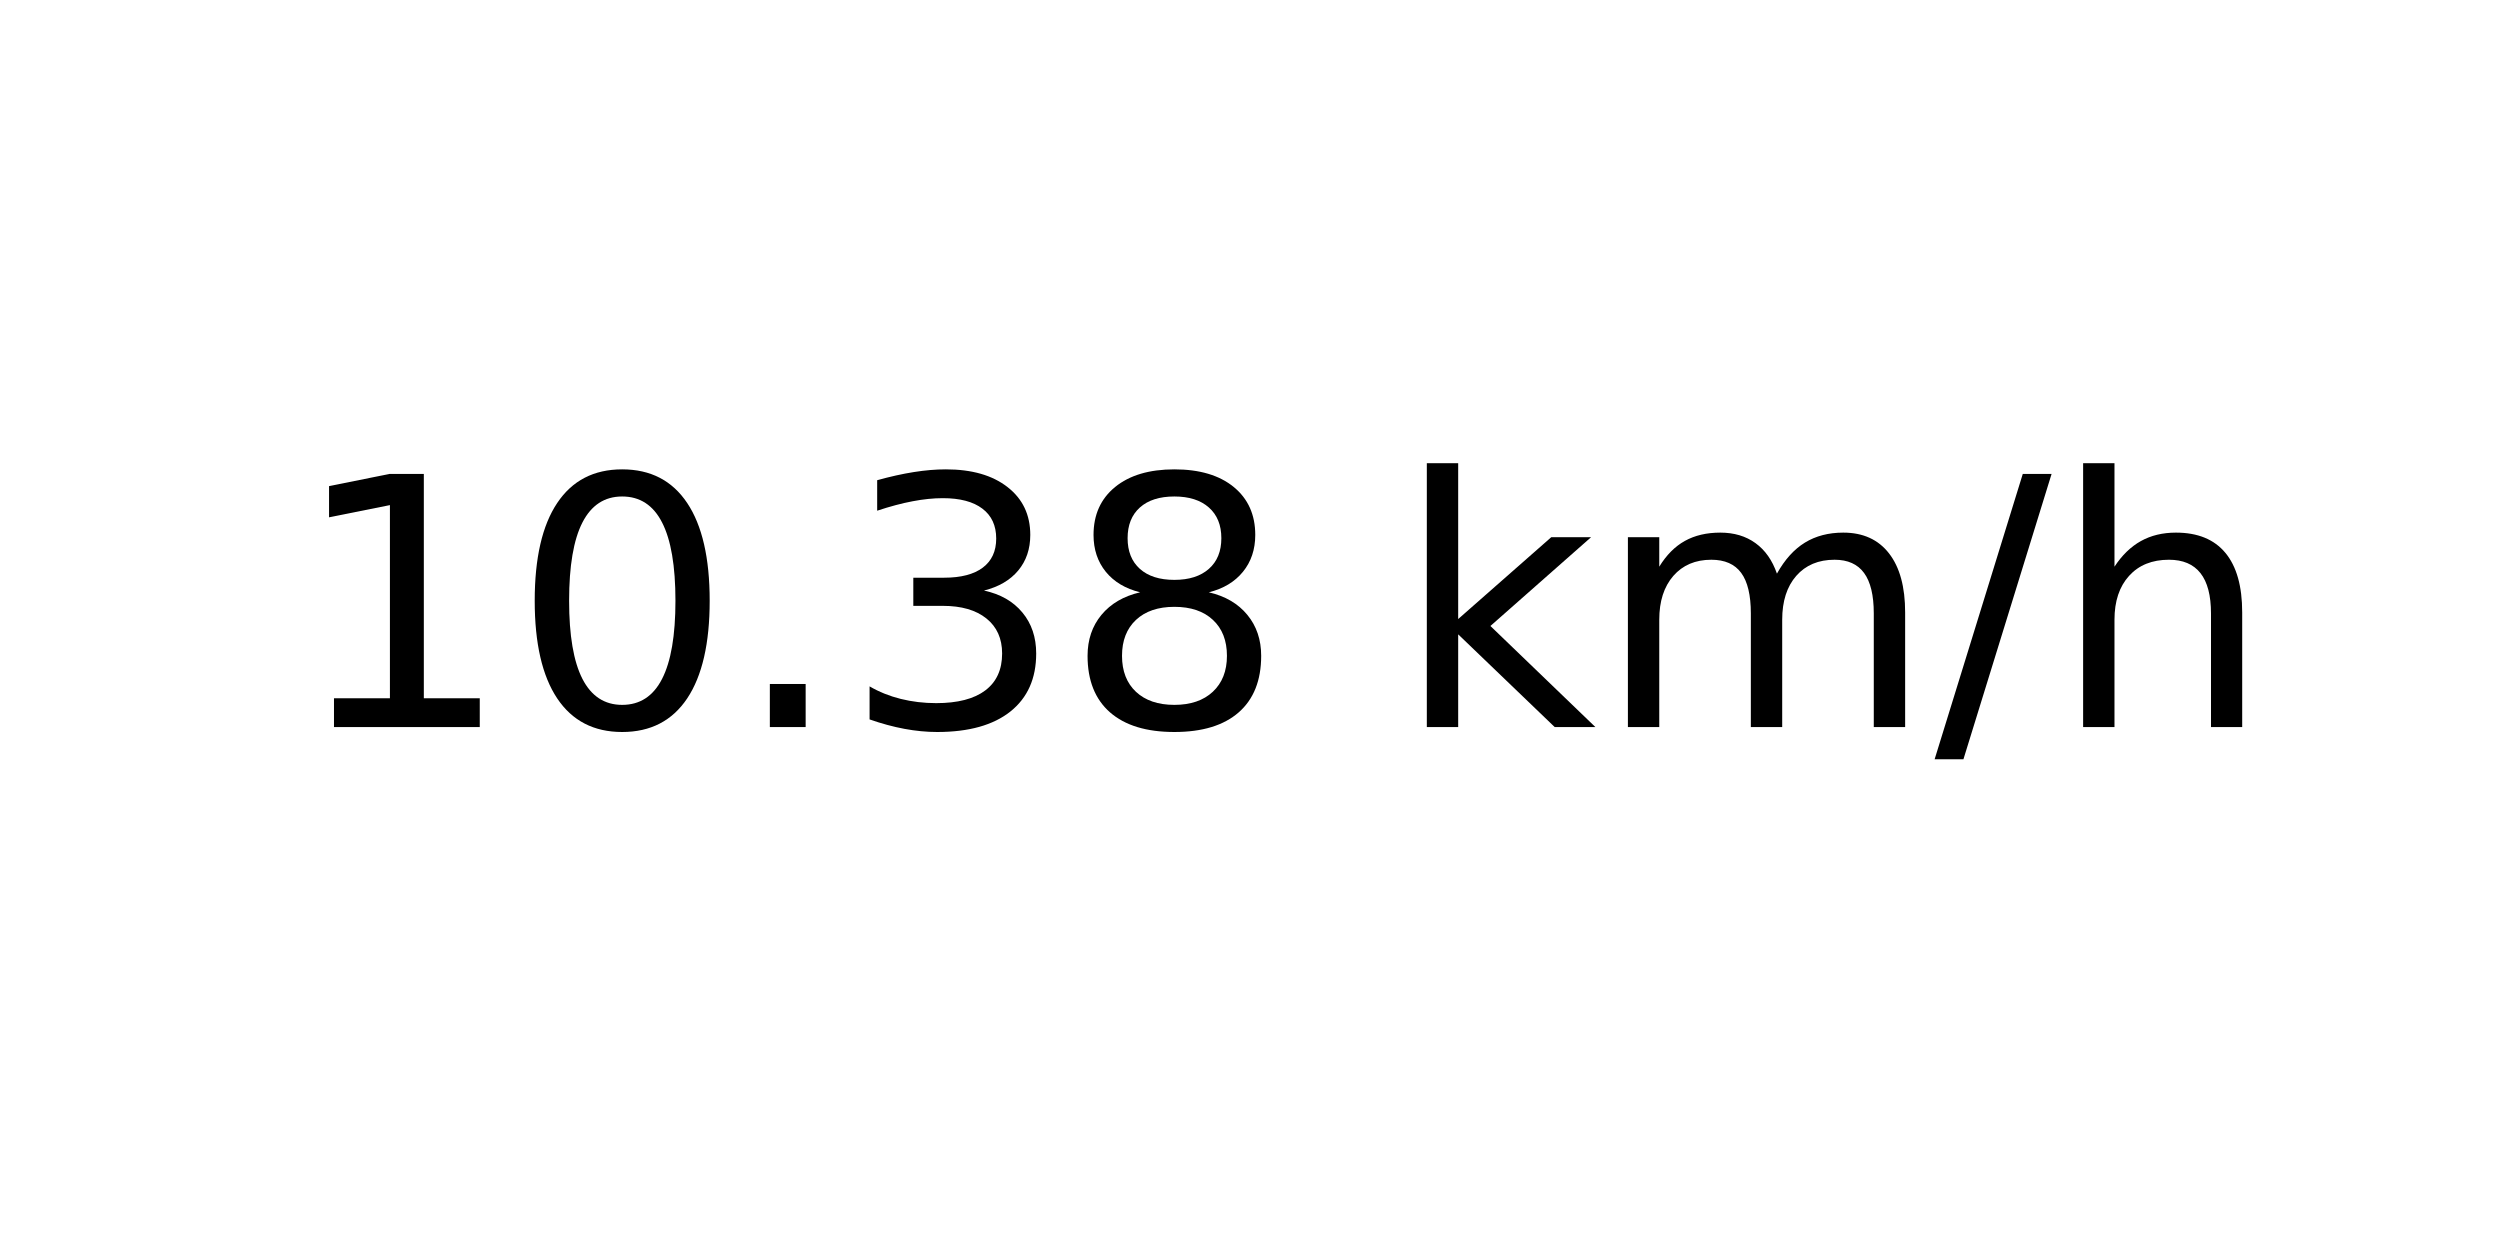
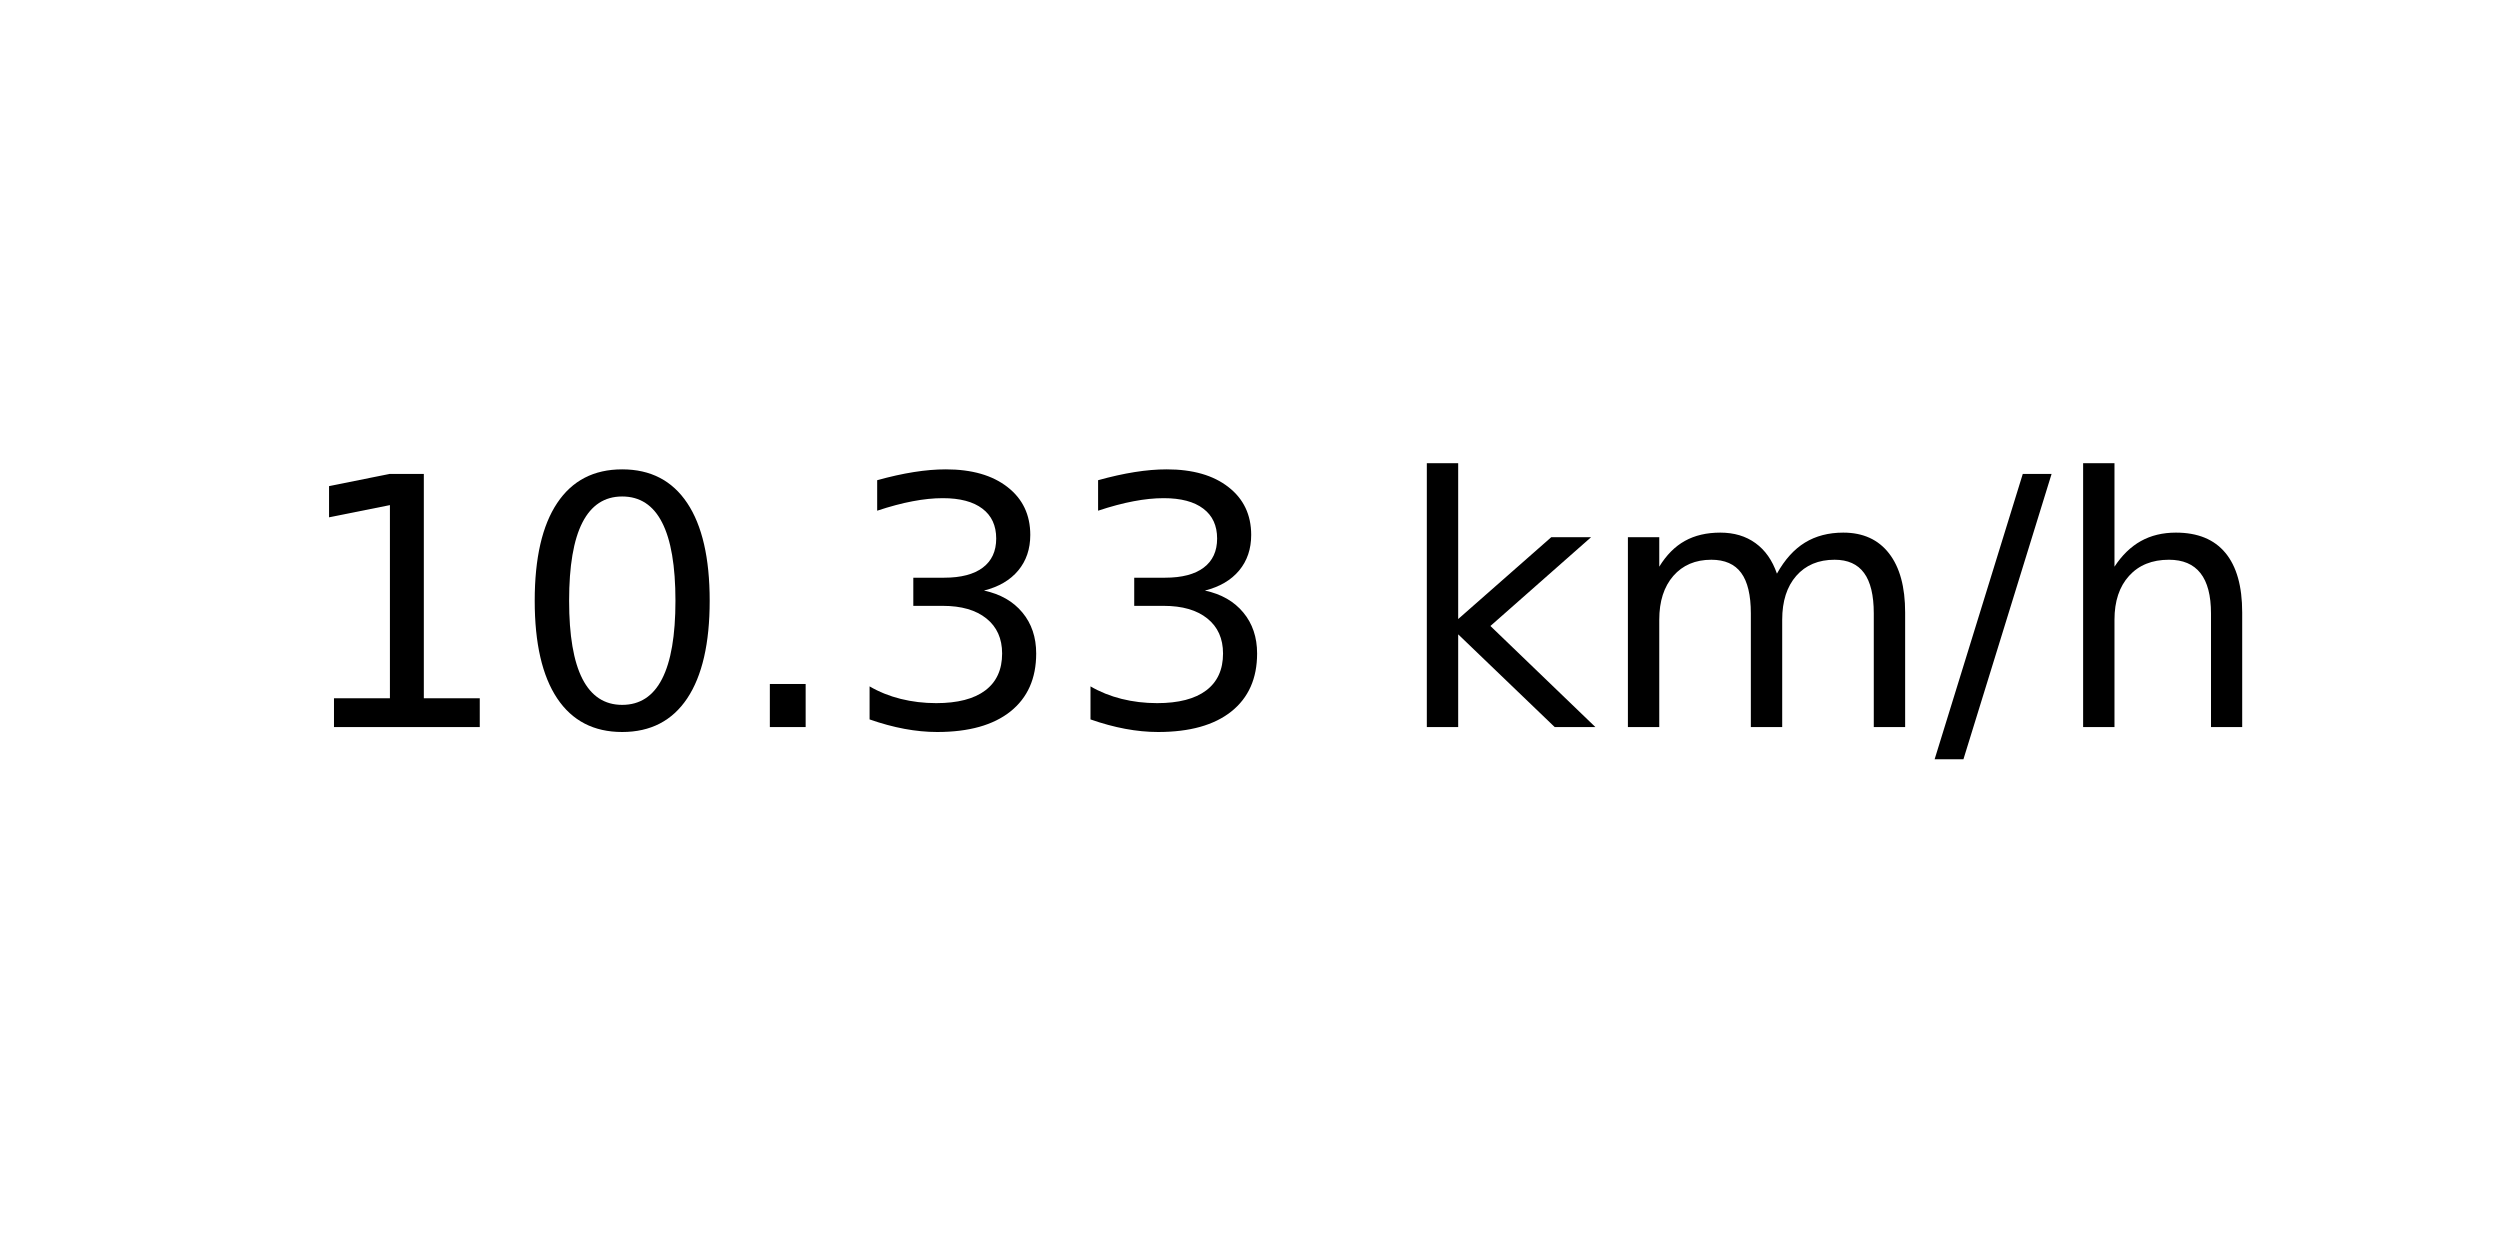
<svg xmlns="http://www.w3.org/2000/svg" xmlns:xlink="http://www.w3.org/1999/xlink" width="72pt" height="36pt" viewBox="0 0 72 36" version="1.1">
  <defs>
    <style type="text/css">*{stroke-linejoin: round; stroke-linecap: butt}</style>
  </defs>
  <g id="figure_1">
    <g id="axes_1">
      <g id="text_1">
        <g transform="translate(8.378125 20.93937) scale(0.1 -0.1)">
          <defs>
            <path id="DejaVuSans-31" d="M 794 531  L 1825 531  L 1825 4091  L 703 3866  L 703 4441  L 1819 4666  L 2450 4666  L 2450 531  L 3481 531  L 3481 0  L 794 0  L 794 531  z " transform="scale(0.015625)" />
            <path id="DejaVuSans-30" d="M 2034 4250  Q 1547 4250 1301 3770  Q 1056 3291 1056 2328  Q 1056 1369 1301 889  Q 1547 409 2034 409  Q 2525 409 2770 889  Q 3016 1369 3016 2328  Q 3016 3291 2770 3770  Q 2525 4250 2034 4250  z M 2034 4750  Q 2819 4750 3233 4129  Q 3647 3509 3647 2328  Q 3647 1150 3233 529  Q 2819 -91 2034 -91  Q 1250 -91 836 529  Q 422 1150 422 2328  Q 422 3509 836 4129  Q 1250 4750 2034 4750  z " transform="scale(0.015625)" />
            <path id="DejaVuSans-2e" d="M 684 794  L 1344 794  L 1344 0  L 684 0  L 684 794  z " transform="scale(0.015625)" />
            <path id="DejaVuSans-33" d="M 2597 2516  Q 3050 2419 3304 2112  Q 3559 1806 3559 1356  Q 3559 666 3084 287  Q 2609 -91 1734 -91  Q 1441 -91 1130 -33  Q 819 25 488 141  L 488 750  Q 750 597 1062 519  Q 1375 441 1716 441  Q 2309 441 2620 675  Q 2931 909 2931 1356  Q 2931 1769 2642 2001  Q 2353 2234 1838 2234  L 1294 2234  L 1294 2753  L 1863 2753  Q 2328 2753 2575 2939  Q 2822 3125 2822 3475  Q 2822 3834 2567 4026  Q 2313 4219 1838 4219  Q 1578 4219 1281 4162  Q 984 4106 628 3988  L 628 4550  Q 988 4650 1302 4700  Q 1616 4750 1894 4750  Q 2613 4750 3031 4423  Q 3450 4097 3450 3541  Q 3450 3153 3228 2886  Q 3006 2619 2597 2516  z " transform="scale(0.015625)" />
-             <path id="DejaVuSans-38" d="M 2034 2216  Q 1584 2216 1326 1975  Q 1069 1734 1069 1313  Q 1069 891 1326 650  Q 1584 409 2034 409  Q 2484 409 2743 651  Q 3003 894 3003 1313  Q 3003 1734 2745 1975  Q 2488 2216 2034 2216  z M 1403 2484  Q 997 2584 770 2862  Q 544 3141 544 3541  Q 544 4100 942 4425  Q 1341 4750 2034 4750  Q 2731 4750 3128 4425  Q 3525 4100 3525 3541  Q 3525 3141 3298 2862  Q 3072 2584 2669 2484  Q 3125 2378 3379 2068  Q 3634 1759 3634 1313  Q 3634 634 3220 271  Q 2806 -91 2034 -91  Q 1263 -91 848 271  Q 434 634 434 1313  Q 434 1759 690 2068  Q 947 2378 1403 2484  z M 1172 3481  Q 1172 3119 1398 2916  Q 1625 2713 2034 2713  Q 2441 2713 2670 2916  Q 2900 3119 2900 3481  Q 2900 3844 2670 4047  Q 2441 4250 2034 4250  Q 1625 4250 1398 4047  Q 1172 3844 1172 3481  z " transform="scale(0.015625)" />
            <path id="DejaVuSans-20" transform="scale(0.015625)" />
            <path id="DejaVuSans-6b" d="M 581 4863  L 1159 4863  L 1159 1991  L 2875 3500  L 3609 3500  L 1753 1863  L 3688 0  L 2938 0  L 1159 1709  L 1159 0  L 581 0  L 581 4863  z " transform="scale(0.015625)" />
            <path id="DejaVuSans-6d" d="M 3328 2828  Q 3544 3216 3844 3400  Q 4144 3584 4550 3584  Q 5097 3584 5394 3201  Q 5691 2819 5691 2113  L 5691 0  L 5113 0  L 5113 2094  Q 5113 2597 4934 2840  Q 4756 3084 4391 3084  Q 3944 3084 3684 2787  Q 3425 2491 3425 1978  L 3425 0  L 2847 0  L 2847 2094  Q 2847 2600 2669 2842  Q 2491 3084 2119 3084  Q 1678 3084 1418 2786  Q 1159 2488 1159 1978  L 1159 0  L 581 0  L 581 3500  L 1159 3500  L 1159 2956  Q 1356 3278 1631 3431  Q 1906 3584 2284 3584  Q 2666 3584 2933 3390  Q 3200 3197 3328 2828  z " transform="scale(0.015625)" />
            <path id="DejaVuSans-2f" d="M 1625 4666  L 2156 4666  L 531 -594  L 0 -594  L 1625 4666  z " transform="scale(0.015625)" />
            <path id="DejaVuSans-68" d="M 3513 2113  L 3513 0  L 2938 0  L 2938 2094  Q 2938 2591 2744 2837  Q 2550 3084 2163 3084  Q 1697 3084 1428 2787  Q 1159 2491 1159 1978  L 1159 0  L 581 0  L 581 4863  L 1159 4863  L 1159 2956  Q 1366 3272 1645 3428  Q 1925 3584 2291 3584  Q 2894 3584 3203 3211  Q 3513 2838 3513 2113  z " transform="scale(0.015625)" />
          </defs>
          <use xlink:href="#DejaVuSans-31" />
          <use xlink:href="#DejaVuSans-30" x="63.623" />
          <use xlink:href="#DejaVuSans-2e" x="127.246" />
          <use xlink:href="#DejaVuSans-33" x="159.033" />
-           <use xlink:href="#DejaVuSans-38" x="222.656" />
+           <use xlink:href="#DejaVuSans-33" x="222.656" />
          <use xlink:href="#DejaVuSans-20" x="286.279" />
          <use xlink:href="#DejaVuSans-6b" x="318.066" />
          <use xlink:href="#DejaVuSans-6d" x="375.977" />
          <use xlink:href="#DejaVuSans-2f" x="473.389" />
          <use xlink:href="#DejaVuSans-68" x="507.08" />
        </g>
      </g>
    </g>
  </g>
</svg>
